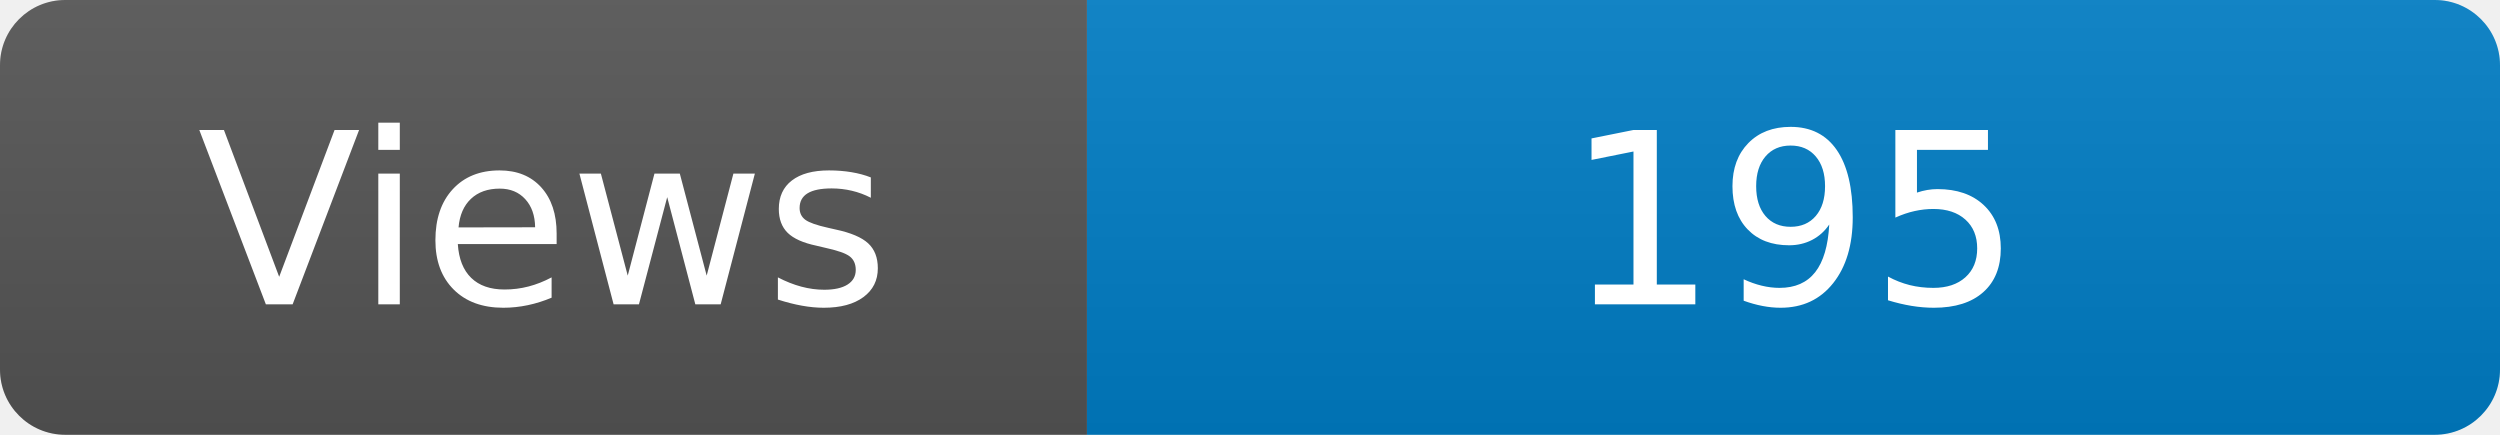
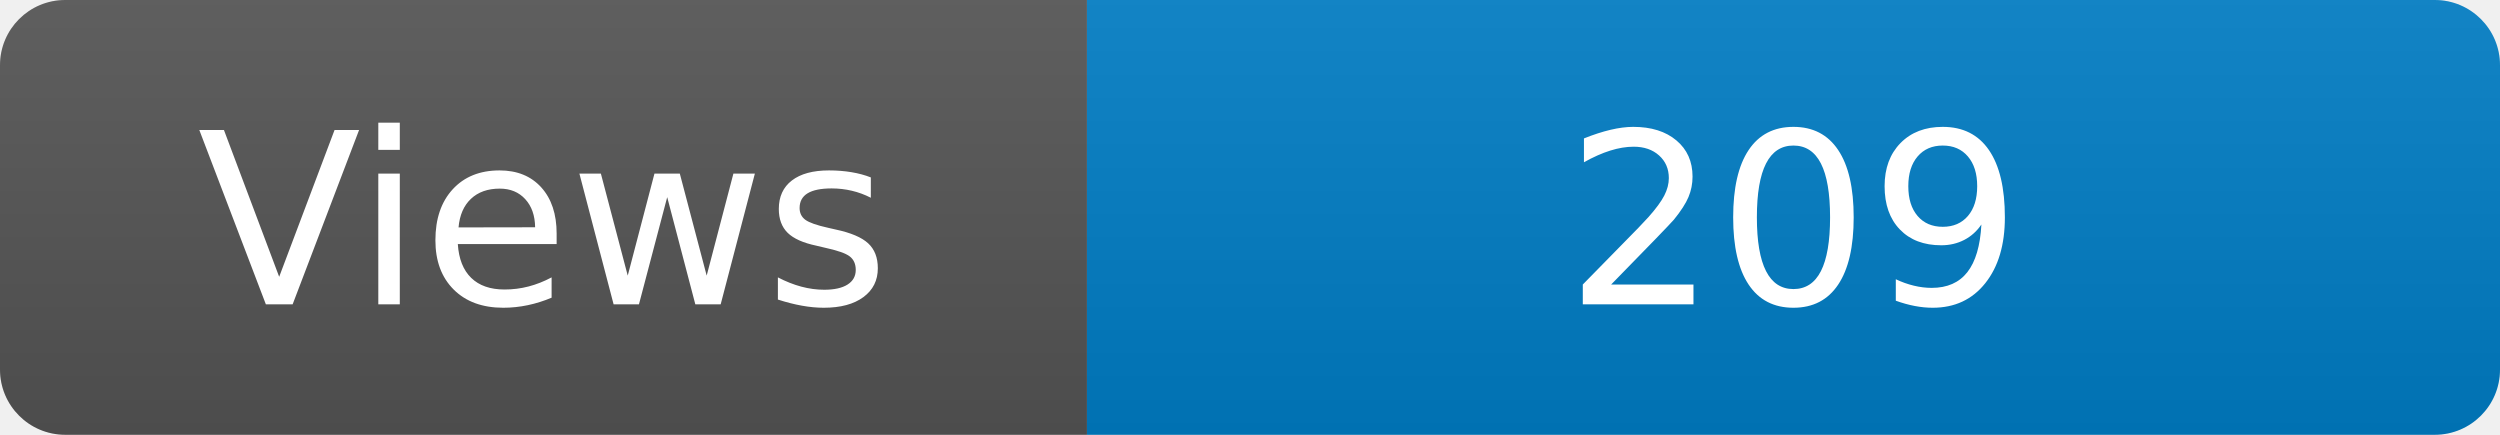
<svg xmlns="http://www.w3.org/2000/svg" width="115" height="20" role="img" aria-label="Maintained?: yes">
  <linearGradient id="s" x2="0" y2="100%">
    <stop offset="0" stop-color="#bbb" stop-opacity=".1" />
    <stop offset="1" stop-opacity=".1" />
  </linearGradient>
  <clipPath id="r">
    <rect width="115" height="20" rx="3" fill="#fff" />
  </clipPath>
  <g clip-path="url(#r)">
    <rect width="50" height="20" fill="#555" />
    <rect x="50" width="160" height="20" fill="#007ec6" />
    <rect width="115" height="20" fill="url(#s)" />
  </g>
  <g fill="#fff" text-anchor="middle" font-family="Verdana,Geneva,DejaVu Sans,sans-serif" font-size="110">
    <text x="250" y="140" transform="scale(.1)" fill="#fff">Views</text>
-     <text x="825" y="140" transform="scale(.1)" fill="#fff">195</text>
+     <text x="825" y="140" transform="scale(.1)" fill="#fff">209</text>
  </g>
</svg>
